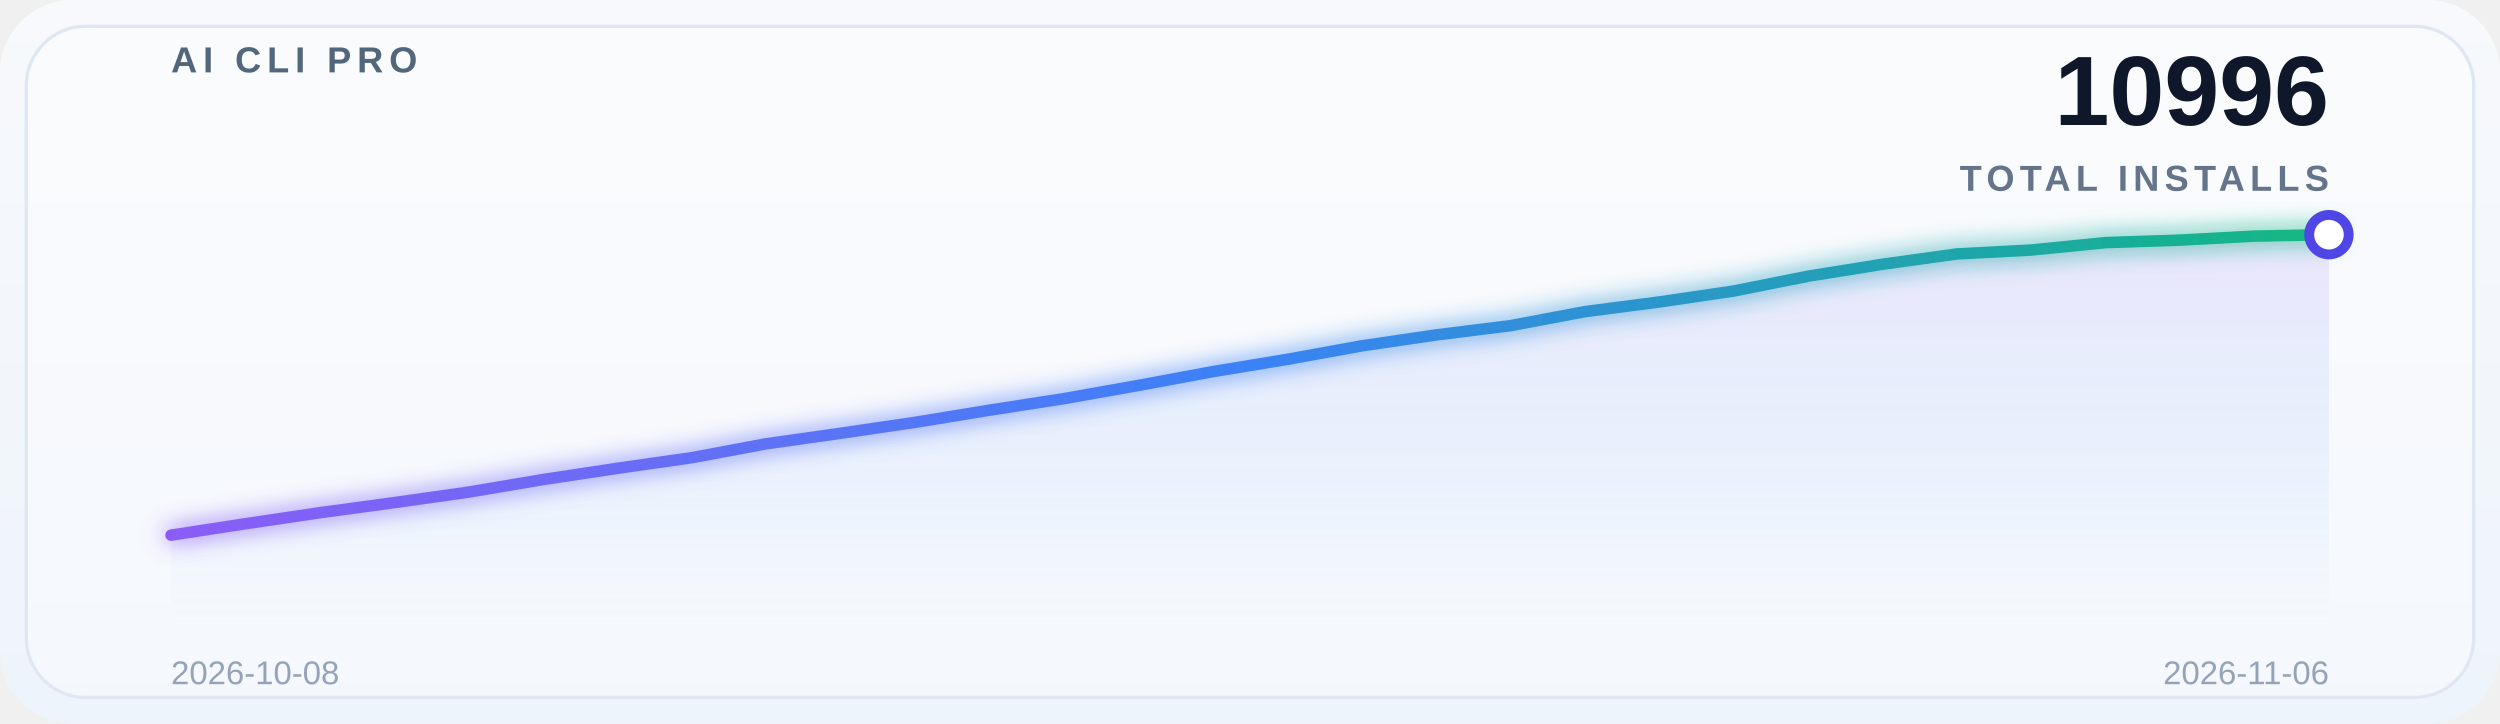
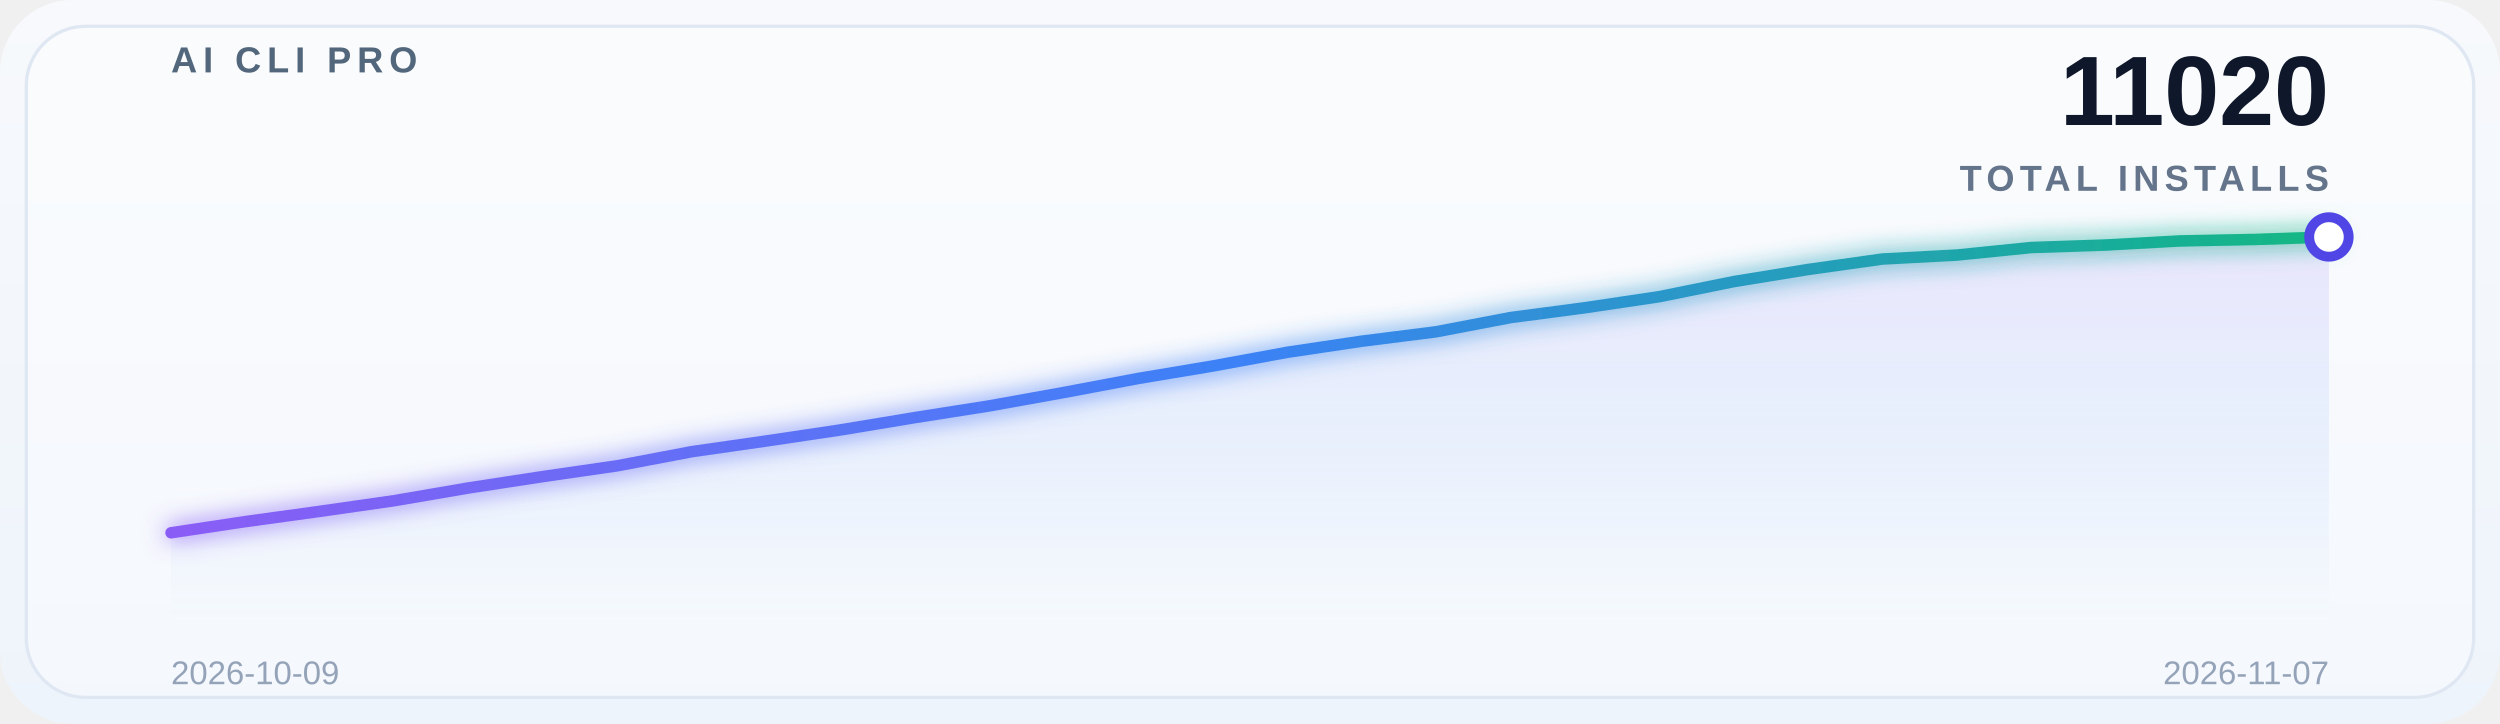
<svg xmlns="http://www.w3.org/2000/svg" width="760" height="220" viewBox="0 0 760 220" role="img" aria-label="Global adoption trend">
  <defs>
    <linearGradient id="bg" x1="0" y1="0" x2="0" y2="1">
      <stop offset="0%" stop-color="#f7f9fc" />
      <stop offset="100%" stop-color="#eef4fb" />
    </linearGradient>
    <linearGradient id="lineGrad" x1="0" y1="0" x2="1" y2="0">
      <stop offset="0%" stop-color="#8b5cf6" />
      <stop offset="50%" stop-color="#3b82f6" />
      <stop offset="100%" stop-color="#10b981" />
    </linearGradient>
    <linearGradient id="areaGrad" x1="0" y1="0" x2="0" y2="1">
      <stop offset="0%" stop-color="#8b5cf6" stop-opacity="0.14" />
      <stop offset="50%" stop-color="#3b82f6" stop-opacity="0.08" />
      <stop offset="100%" stop-color="#3b82f6" stop-opacity="0" />
    </linearGradient>
    <filter id="glow" x="-20%" y="-20%" width="140%" height="140%">
      <feGaussianBlur stdDeviation="3.5" result="blur" />
      <feMerge>
        <feMergeNode in="blur" />
        <feMergeNode in="SourceGraphic" />
      </feMerge>
    </filter>
  </defs>
  <rect x="0" y="0" width="760" height="220" rx="22" fill="url(#bg)" />
  <rect x="8" y="8" width="744" height="204" rx="18" fill="#ffffff" fill-opacity="0.38" stroke="#dfe7f3" />
  <g opacity="0.9">
    <line x1="52" y1="30.0" x2="708" y2="30.0" stroke="#ffffff" stroke-opacity="0.08" stroke-width="1" />
    <line x1="52" y1="69.5" x2="708" y2="69.5" stroke="#ffffff" stroke-opacity="0.08" stroke-width="1" />
    <line x1="52" y1="109.0" x2="708" y2="109.0" stroke="#ffffff" stroke-opacity="0.08" stroke-width="1" />
    <line x1="52" y1="148.5" x2="708" y2="148.5" stroke="#ffffff" stroke-opacity="0.08" stroke-width="1" />
    <line x1="52" y1="188.0" x2="708" y2="188.0" stroke="#ffffff" stroke-opacity="0.08" stroke-width="1" />
  </g>
  <text x="52" y="22" font-family="SF Pro Display, Segoe UI, Arial, sans-serif" font-size="11" font-weight="700" letter-spacing="1.8" fill="#53677c">AI CLI PRO</text>
-   <text x="708" y="38" font-family="SF Pro Display, Segoe UI, Arial, sans-serif" font-size="30" font-weight="700" fill="#0f172a" text-anchor="end">10996</text>
+   <text x="708" y="38" font-family="SF Pro Display, Segoe UI, Arial, sans-serif" font-size="30" font-weight="700" fill="#0f172a" text-anchor="end">11020</text>
  <text x="708" y="58" font-family="SF Pro Display, Segoe UI, Arial, sans-serif" font-size="11" font-weight="600" letter-spacing="1.6" fill="#64748b" text-anchor="end">TOTAL INSTALLS</text>
-   <path d="M 52 188 L 52.0,162.688 74.621,159.21 97.241,155.858 119.862,152.788 142.483,149.593 165.103,145.771 187.724,142.356 210.345,139.129 232.966,134.9 255.586,131.705 278.207,128.384 300.828,124.687 323.448,121.179 346.069,117.169 368.69,112.971 391.31,109.243 413.931,105.139 436.552,101.819 459.172,98.999 481.793,94.739 504.414,91.794 527.034,88.473 549.655,83.962 572.276,80.328 594.897,77.195 617.517,76.005 640.138,73.749 662.759,72.997 685.379,71.776 708.0,71.337 L 708 188 Z" fill="url(#areaGrad)" />
-   <polyline points="52.0,162.688 74.621,159.21 97.241,155.858 119.862,152.788 142.483,149.593 165.103,145.771 187.724,142.356 210.345,139.129 232.966,134.9 255.586,131.705 278.207,128.384 300.828,124.687 323.448,121.179 346.069,117.169 368.69,112.971 391.31,109.243 413.931,105.139 436.552,101.819 459.172,98.999 481.793,94.739 504.414,91.794 527.034,88.473 549.655,83.962 572.276,80.328 594.897,77.195 617.517,76.005 640.138,73.749 662.759,72.997 685.379,71.776 708.0,71.337" fill="none" stroke="url(#lineGrad)" stroke-width="3.5" stroke-linecap="round" stroke-linejoin="round" filter="url(#glow)" />
-   <circle cx="708.0" cy="71.337" r="6" fill="#ffffff" stroke="#4f46e5" stroke-width="3" />
-   <text x="52" y="208" font-family="SF Pro Display, Segoe UI, Arial, sans-serif" font-size="10" fill="#94a3b8">2026-10-08</text>
-   <text x="708" y="208" font-family="SF Pro Display, Segoe UI, Arial, sans-serif" font-size="10" fill="#94a3b8" text-anchor="end">2026-11-06</text>
+   <path d="M 52 188 L 52.0,161.963 74.621,158.562 97.241,155.446 119.862,152.204 142.483,148.326 165.103,144.861 187.724,141.587 210.345,137.296 232.966,134.053 255.586,130.684 278.207,126.933 300.828,123.373 323.448,119.304 346.069,115.044 368.69,111.262 391.31,107.098 413.931,103.728 436.552,100.867 459.172,96.544 481.793,93.556 504.414,90.187 527.034,85.609 549.655,81.922 572.276,78.743 594.897,77.535 617.517,75.246 640.138,74.483 662.759,73.244 685.379,72.799 708.0,72.036 L 708 188 Z" fill="url(#areaGrad)" />
+   <polyline points="52.0,161.963 74.621,158.562 97.241,155.446 119.862,152.204 142.483,148.326 165.103,144.861 187.724,141.587 210.345,137.296 232.966,134.053 255.586,130.684 278.207,126.933 300.828,123.373 323.448,119.304 346.069,115.044 368.69,111.262 391.31,107.098 413.931,103.728 436.552,100.867 459.172,96.544 481.793,93.556 504.414,90.187 527.034,85.609 549.655,81.922 572.276,78.743 594.897,77.535 617.517,75.246 640.138,74.483 662.759,73.244 685.379,72.799 708.0,72.036" fill="none" stroke="url(#lineGrad)" stroke-width="3.5" stroke-linecap="round" stroke-linejoin="round" filter="url(#glow)" />
+   <circle cx="708.0" cy="72.036" r="6" fill="#ffffff" stroke="#4f46e5" stroke-width="3" />
+   <text x="52" y="208" font-family="SF Pro Display, Segoe UI, Arial, sans-serif" font-size="10" fill="#94a3b8">2026-10-09</text>
+   <text x="708" y="208" font-family="SF Pro Display, Segoe UI, Arial, sans-serif" font-size="10" fill="#94a3b8" text-anchor="end">2026-11-07</text>
</svg>
